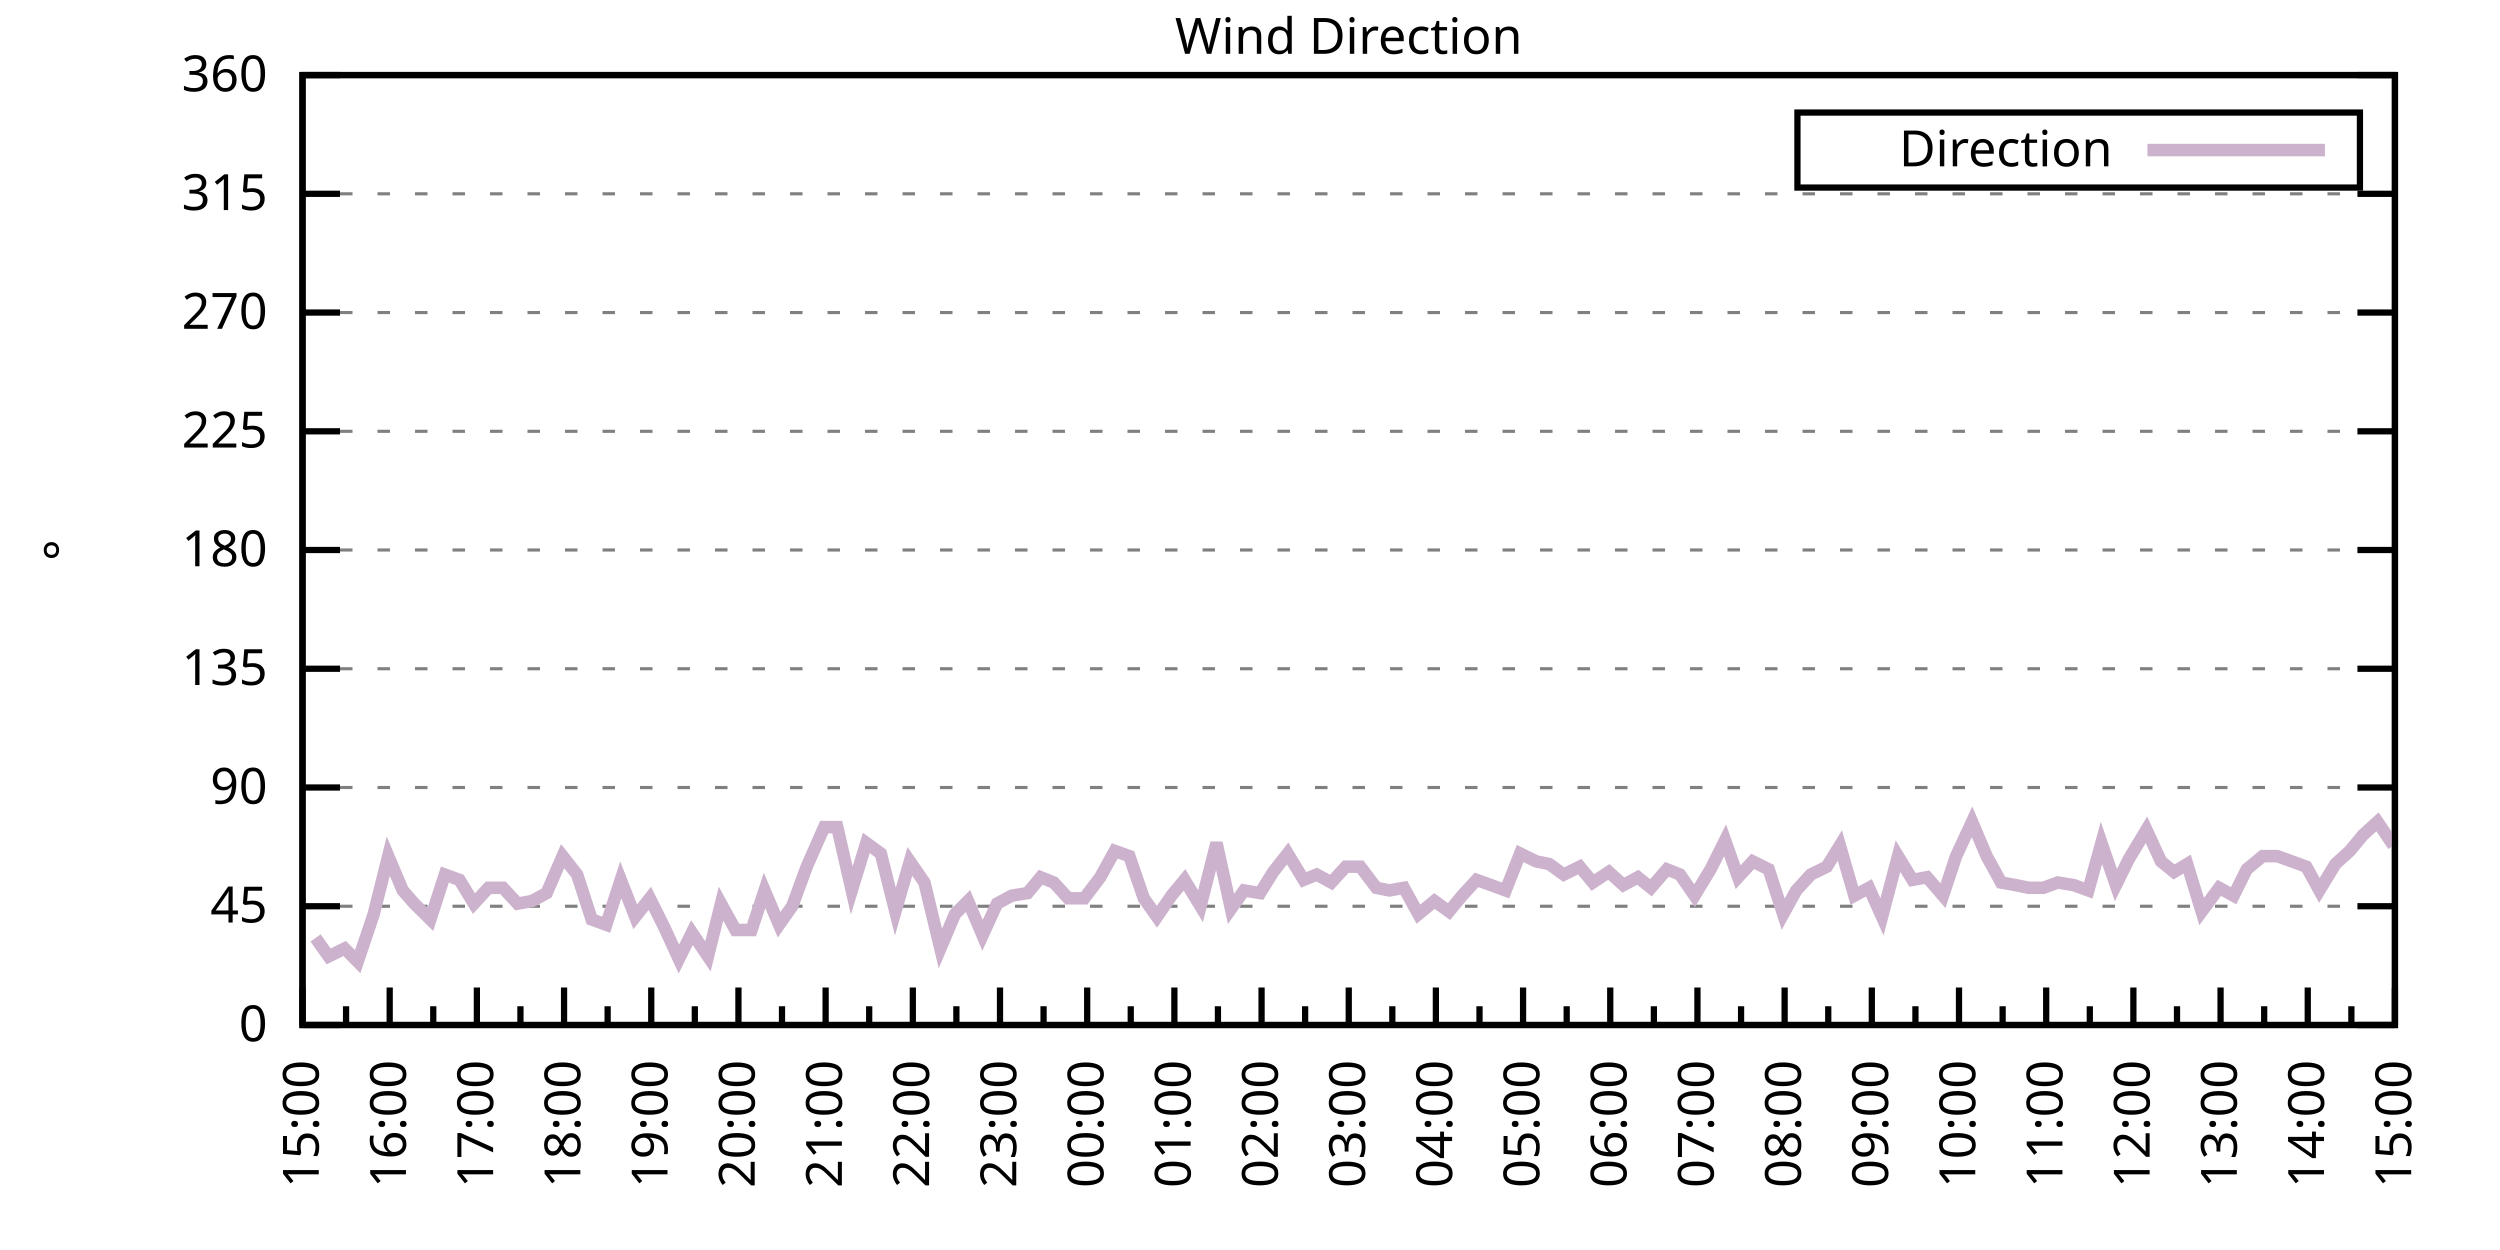
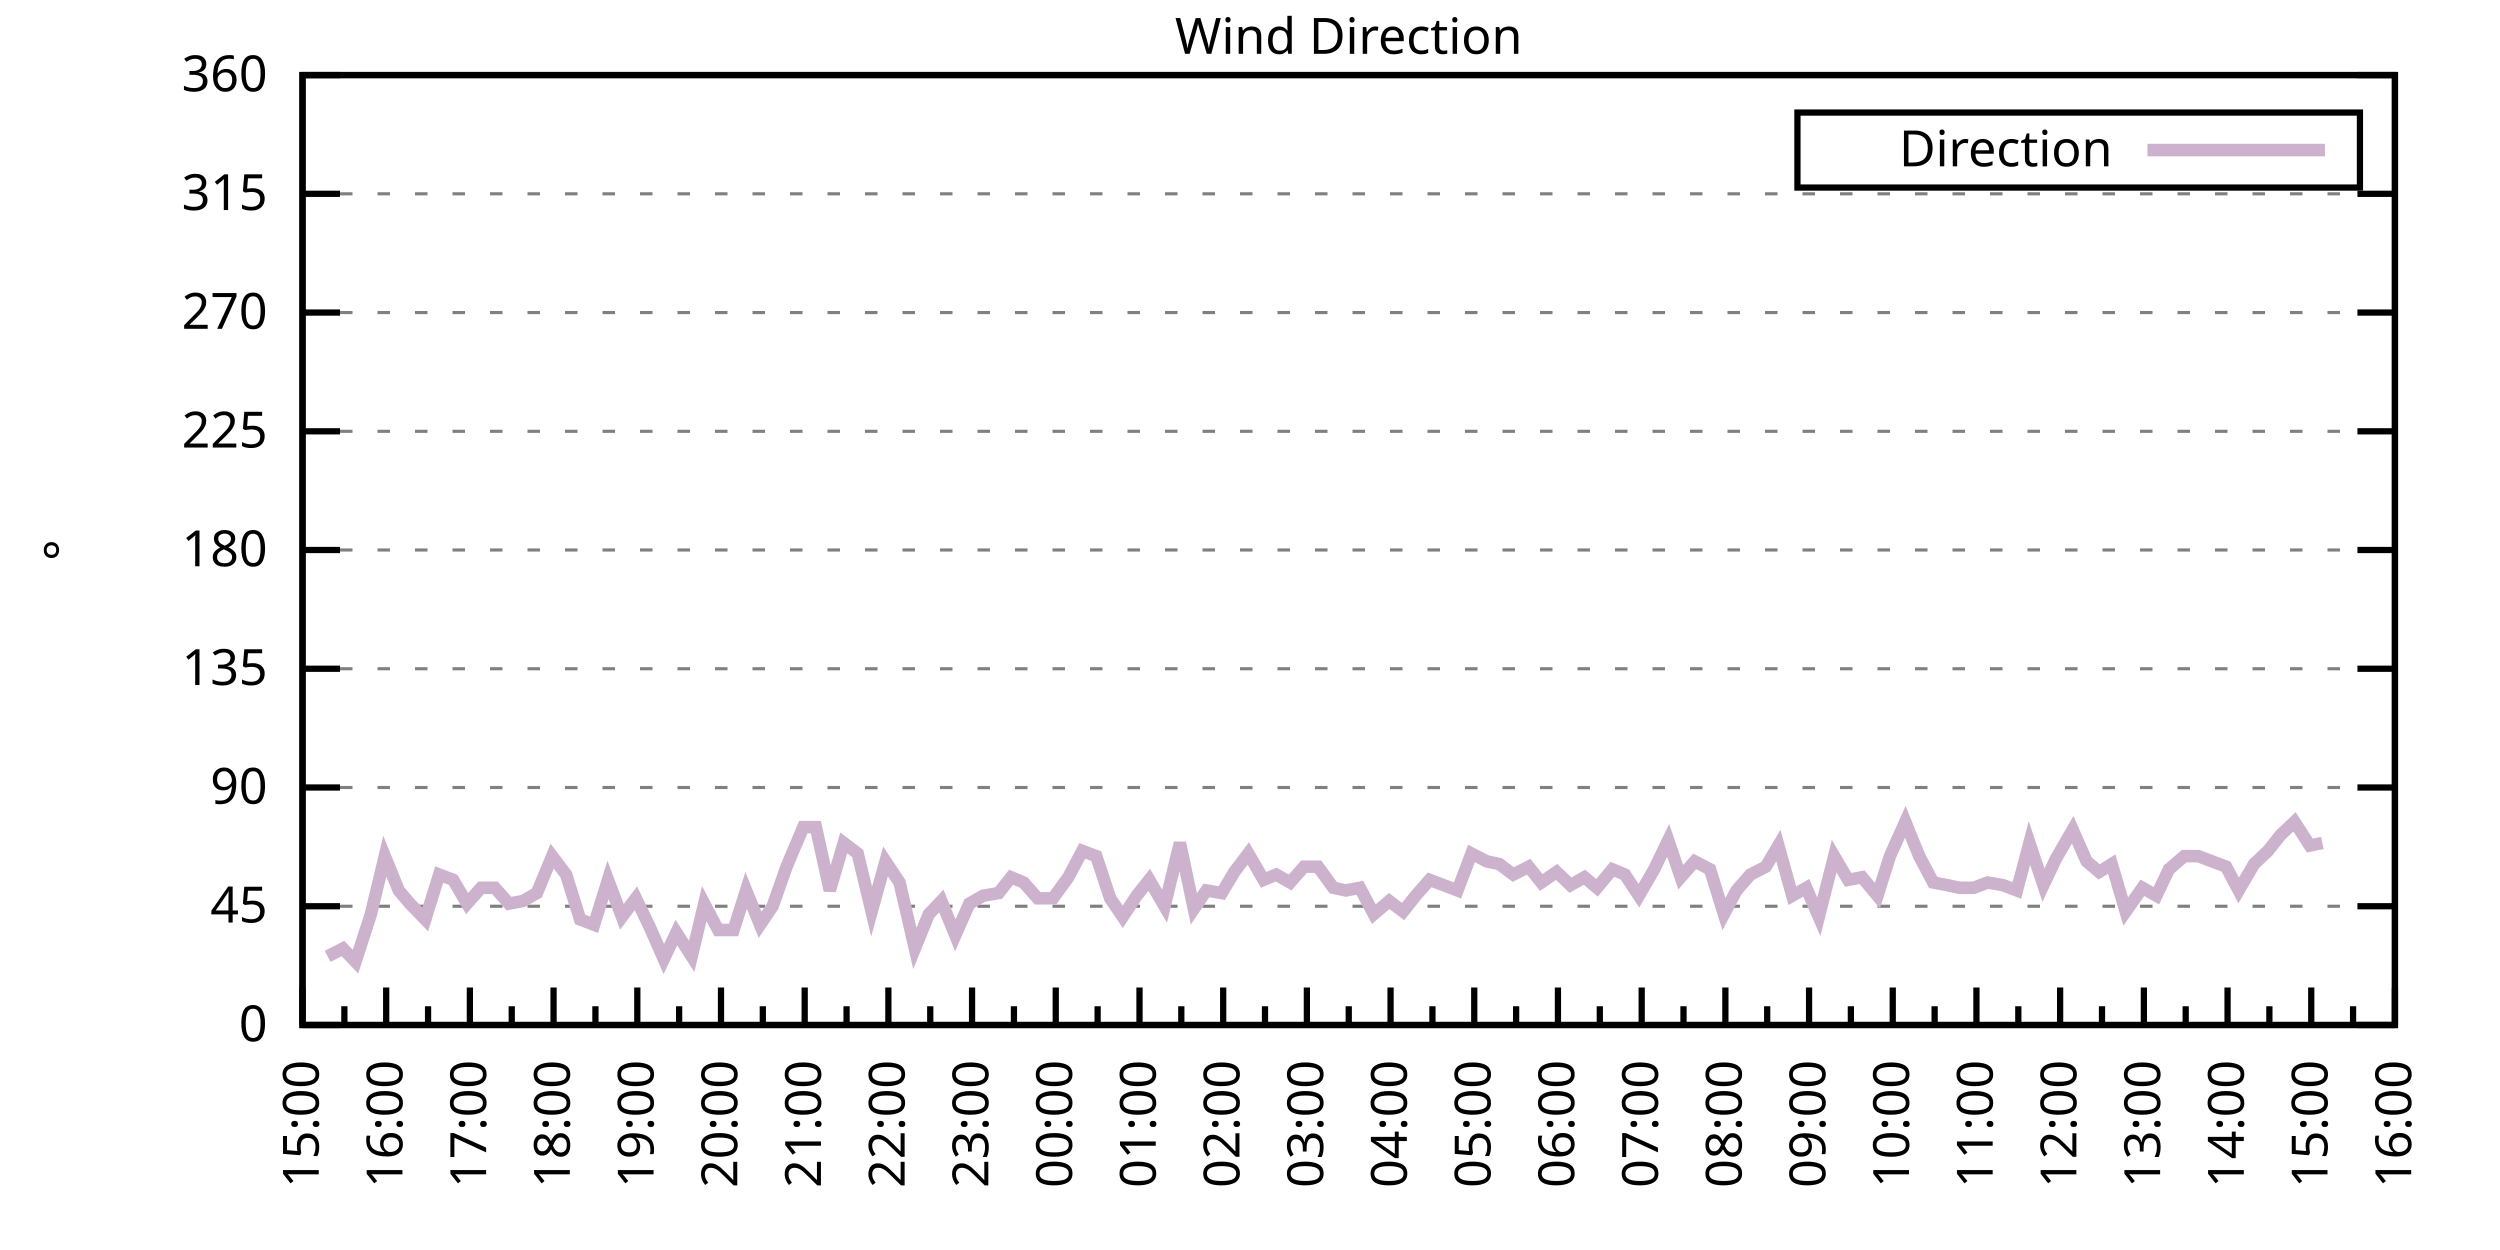
<svg xmlns="http://www.w3.org/2000/svg" xmlns:xlink="http://www.w3.org/1999/xlink" width="400" height="200" viewBox="0 0 400 200">
  <g id="gnuplot_canvas">
    <rect x="0" y="0" width="400" height="200" fill="none" />
    <defs>
      <circle id="gpDot" r="0.5" stroke-width="0.5" stroke="currentColor" />
      <path id="gpPt0" stroke-width="0.333" stroke="currentColor" d="M-1,0 h2 M0,-1 v2" />
      <path id="gpPt1" stroke-width="0.333" stroke="currentColor" d="M-1,-1 L1,1 M1,-1 L-1,1" />
      <path id="gpPt2" stroke-width="0.333" stroke="currentColor" d="M-1,0 L1,0 M0,-1 L0,1 M-1,-1 L1,1 M-1,1 L1,-1" />
      <rect id="gpPt3" stroke-width="0.333" stroke="currentColor" x="-1" y="-1" width="2" height="2" />
      <rect id="gpPt4" stroke-width="0.333" stroke="currentColor" fill="currentColor" x="-1" y="-1" width="2" height="2" />
      <circle id="gpPt5" stroke-width="0.333" stroke="currentColor" cx="0" cy="0" r="1" />
      <use xlink:href="#gpPt5" id="gpPt6" fill="currentColor" stroke="none" />
      <path id="gpPt7" stroke-width="0.333" stroke="currentColor" d="M0,-1.33 L-1.33,0.67 L1.33,0.67 z" />
      <use xlink:href="#gpPt7" id="gpPt8" fill="currentColor" stroke="none" />
      <use xlink:href="#gpPt7" id="gpPt9" stroke="currentColor" transform="rotate(180)" />
      <use xlink:href="#gpPt9" id="gpPt10" fill="currentColor" stroke="none" />
      <use xlink:href="#gpPt3" id="gpPt11" stroke="currentColor" transform="rotate(45)" />
      <use xlink:href="#gpPt11" id="gpPt12" fill="currentColor" stroke="none" />
      <path id="gpPt13" stroke-width="0.333" stroke="currentColor" d="M0,1.330 L1.265,0.411 L0.782,-1.067 L-0.782,-1.076 L-1.265,0.411 z" />
      <use xlink:href="#gpPt13" id="gpPt14" fill="currentColor" stroke="none" />
      <filter id="textbox" filterUnits="objectBoundingBox" x="0" y="0" height="1" width="1">
        <feFlood flood-color="white" flood-opacity="1" result="bgnd" />
        <feComposite in="SourceGraphic" in2="bgnd" operator="atop" />
      </filter>
      <filter id="greybox" filterUnits="objectBoundingBox" x="0" y="0" height="1" width="1">
        <feFlood flood-color="lightgrey" flood-opacity="1" result="grey" />
        <feComposite in="SourceGraphic" in2="grey" operator="atop" />
      </filter>
    </defs>
    <g fill="none" color="white" stroke="currentColor" stroke-width="1.00" stroke-linecap="butt" stroke-linejoin="miter">
</g>
    <g fill="none" color="black" stroke="currentColor" stroke-width="1.00" stroke-linecap="butt" stroke-linejoin="miter">
      <g stroke="none" shape-rendering="crispEdges">
        <polygon fill="rgb(255, 255, 255)" points="48.40,164.00 383.18,164.00 383.18,12.02 48.40,12.02 " />
      </g>
    </g>
    <g fill="none" color="black" stroke="currentColor" stroke-width="1.00" stroke-linecap="butt" stroke-linejoin="miter">
</g>
    <g fill="none" color="black" stroke="black" stroke-width="0.50" stroke-linecap="butt" stroke-linejoin="miter">
</g>
    <g fill="none" color="gray" stroke="currentColor" stroke-width="0.50" stroke-linecap="butt" stroke-linejoin="miter">
      <path stroke="gray" stroke-dasharray="2,4" class="gridline" d="M48.40,164.00 L383.19,164.00  " />
    </g>
    <g fill="none" color="gray" stroke="gray" stroke-width="1.00" stroke-linecap="butt" stroke-linejoin="miter">
</g>
    <g fill="none" color="black" stroke="currentColor" stroke-width="1.00" stroke-linecap="butt" stroke-linejoin="miter">
      <path stroke="black" d="M48.40,164.00 L54.40,164.00 M383.19,164.00 L377.19,164.00  " />
      <g transform="translate(42.80,166.60)" stroke="none" fill="black" font-family="Sans" font-size="8.00" text-anchor="end">
        <text>
          <tspan font-family="Sans"> 0</tspan>
        </text>
      </g>
    </g>
    <g fill="none" color="black" stroke="currentColor" stroke-width="1.00" stroke-linecap="butt" stroke-linejoin="miter">
</g>
    <g fill="none" color="black" stroke="black" stroke-width="0.50" stroke-linecap="butt" stroke-linejoin="miter">
</g>
    <g fill="none" color="gray" stroke="currentColor" stroke-width="0.50" stroke-linecap="butt" stroke-linejoin="miter">
      <path stroke="gray" stroke-dasharray="2,4" class="gridline" d="M48.40,145.00 L383.19,145.00  " />
    </g>
    <g fill="none" color="gray" stroke="gray" stroke-width="1.00" stroke-linecap="butt" stroke-linejoin="miter">
</g>
    <g fill="none" color="black" stroke="currentColor" stroke-width="1.00" stroke-linecap="butt" stroke-linejoin="miter">
      <path stroke="black" d="M48.40,145.00 L54.40,145.00 M383.19,145.00 L377.19,145.00  " />
      <g transform="translate(42.80,147.60)" stroke="none" fill="black" font-family="Sans" font-size="8.00" text-anchor="end">
        <text>
          <tspan font-family="Sans"> 45</tspan>
        </text>
      </g>
    </g>
    <g fill="none" color="black" stroke="currentColor" stroke-width="1.00" stroke-linecap="butt" stroke-linejoin="miter">
</g>
    <g fill="none" color="black" stroke="black" stroke-width="0.50" stroke-linecap="butt" stroke-linejoin="miter">
</g>
    <g fill="none" color="gray" stroke="currentColor" stroke-width="0.50" stroke-linecap="butt" stroke-linejoin="miter">
      <path stroke="gray" stroke-dasharray="2,4" class="gridline" d="M48.40,126.00 L383.19,126.00  " />
    </g>
    <g fill="none" color="gray" stroke="gray" stroke-width="1.00" stroke-linecap="butt" stroke-linejoin="miter">
</g>
    <g fill="none" color="black" stroke="currentColor" stroke-width="1.00" stroke-linecap="butt" stroke-linejoin="miter">
      <path stroke="black" d="M48.40,126.00 L54.40,126.00 M383.19,126.00 L377.19,126.00  " />
      <g transform="translate(42.80,128.60)" stroke="none" fill="black" font-family="Sans" font-size="8.00" text-anchor="end">
        <text>
          <tspan font-family="Sans"> 90</tspan>
        </text>
      </g>
    </g>
    <g fill="none" color="black" stroke="currentColor" stroke-width="1.00" stroke-linecap="butt" stroke-linejoin="miter">
</g>
    <g fill="none" color="black" stroke="black" stroke-width="0.50" stroke-linecap="butt" stroke-linejoin="miter">
</g>
    <g fill="none" color="gray" stroke="currentColor" stroke-width="0.50" stroke-linecap="butt" stroke-linejoin="miter">
      <path stroke="gray" stroke-dasharray="2,4" class="gridline" d="M48.40,107.00 L383.19,107.00  " />
    </g>
    <g fill="none" color="gray" stroke="gray" stroke-width="1.00" stroke-linecap="butt" stroke-linejoin="miter">
</g>
    <g fill="none" color="black" stroke="currentColor" stroke-width="1.00" stroke-linecap="butt" stroke-linejoin="miter">
      <path stroke="black" d="M48.40,107.00 L54.40,107.00 M383.19,107.00 L377.19,107.00  " />
      <g transform="translate(42.80,109.60)" stroke="none" fill="black" font-family="Sans" font-size="8.00" text-anchor="end">
        <text>
          <tspan font-family="Sans"> 135</tspan>
        </text>
      </g>
    </g>
    <g fill="none" color="black" stroke="currentColor" stroke-width="1.00" stroke-linecap="butt" stroke-linejoin="miter">
</g>
    <g fill="none" color="black" stroke="black" stroke-width="0.50" stroke-linecap="butt" stroke-linejoin="miter">
</g>
    <g fill="none" color="gray" stroke="currentColor" stroke-width="0.50" stroke-linecap="butt" stroke-linejoin="miter">
      <path stroke="gray" stroke-dasharray="2,4" class="gridline" d="M48.40,88.00 L383.19,88.00  " />
    </g>
    <g fill="none" color="gray" stroke="gray" stroke-width="1.00" stroke-linecap="butt" stroke-linejoin="miter">
</g>
    <g fill="none" color="black" stroke="currentColor" stroke-width="1.00" stroke-linecap="butt" stroke-linejoin="miter">
      <path stroke="black" d="M48.40,88.00 L54.40,88.00 M383.19,88.00 L377.19,88.00  " />
      <g transform="translate(42.80,90.60)" stroke="none" fill="black" font-family="Sans" font-size="8.00" text-anchor="end">
        <text>
          <tspan font-family="Sans"> 180</tspan>
        </text>
      </g>
    </g>
    <g fill="none" color="black" stroke="currentColor" stroke-width="1.00" stroke-linecap="butt" stroke-linejoin="miter">
</g>
    <g fill="none" color="black" stroke="black" stroke-width="0.50" stroke-linecap="butt" stroke-linejoin="miter">
</g>
    <g fill="none" color="gray" stroke="currentColor" stroke-width="0.50" stroke-linecap="butt" stroke-linejoin="miter">
      <path stroke="gray" stroke-dasharray="2,4" class="gridline" d="M48.40,69.01 L383.19,69.01  " />
    </g>
    <g fill="none" color="gray" stroke="gray" stroke-width="1.00" stroke-linecap="butt" stroke-linejoin="miter">
</g>
    <g fill="none" color="black" stroke="currentColor" stroke-width="1.00" stroke-linecap="butt" stroke-linejoin="miter">
      <path stroke="black" d="M48.40,69.01 L54.40,69.01 M383.19,69.01 L377.19,69.01  " />
      <g transform="translate(42.80,71.61)" stroke="none" fill="black" font-family="Sans" font-size="8.00" text-anchor="end">
        <text>
          <tspan font-family="Sans"> 225</tspan>
        </text>
      </g>
    </g>
    <g fill="none" color="black" stroke="currentColor" stroke-width="1.00" stroke-linecap="butt" stroke-linejoin="miter">
</g>
    <g fill="none" color="black" stroke="black" stroke-width="0.50" stroke-linecap="butt" stroke-linejoin="miter">
</g>
    <g fill="none" color="gray" stroke="currentColor" stroke-width="0.50" stroke-linecap="butt" stroke-linejoin="miter">
      <path stroke="gray" stroke-dasharray="2,4" class="gridline" d="M48.40,50.01 L383.19,50.01  " />
    </g>
    <g fill="none" color="gray" stroke="gray" stroke-width="1.00" stroke-linecap="butt" stroke-linejoin="miter">
</g>
    <g fill="none" color="black" stroke="currentColor" stroke-width="1.00" stroke-linecap="butt" stroke-linejoin="miter">
      <path stroke="black" d="M48.40,50.01 L54.40,50.01 M383.19,50.01 L377.19,50.01  " />
      <g transform="translate(42.80,52.61)" stroke="none" fill="black" font-family="Sans" font-size="8.00" text-anchor="end">
        <text>
          <tspan font-family="Sans"> 270</tspan>
        </text>
      </g>
    </g>
    <g fill="none" color="black" stroke="currentColor" stroke-width="1.00" stroke-linecap="butt" stroke-linejoin="miter">
</g>
    <g fill="none" color="black" stroke="black" stroke-width="0.50" stroke-linecap="butt" stroke-linejoin="miter">
</g>
    <g fill="none" color="gray" stroke="currentColor" stroke-width="0.50" stroke-linecap="butt" stroke-linejoin="miter">
      <path stroke="gray" stroke-dasharray="2,4" class="gridline" d="M48.40,31.01 L383.19,31.01  " />
    </g>
    <g fill="none" color="gray" stroke="gray" stroke-width="1.00" stroke-linecap="butt" stroke-linejoin="miter">
</g>
    <g fill="none" color="black" stroke="currentColor" stroke-width="1.00" stroke-linecap="butt" stroke-linejoin="miter">
      <path stroke="black" d="M48.40,31.01 L54.40,31.01 M383.19,31.01 L377.19,31.01  " />
      <g transform="translate(42.80,33.61)" stroke="none" fill="black" font-family="Sans" font-size="8.00" text-anchor="end">
        <text>
          <tspan font-family="Sans"> 315</tspan>
        </text>
      </g>
    </g>
    <g fill="none" color="black" stroke="currentColor" stroke-width="1.00" stroke-linecap="butt" stroke-linejoin="miter">
</g>
    <g fill="none" color="black" stroke="black" stroke-width="0.50" stroke-linecap="butt" stroke-linejoin="miter">
</g>
    <g fill="none" color="gray" stroke="currentColor" stroke-width="0.50" stroke-linecap="butt" stroke-linejoin="miter">
      <path stroke="gray" stroke-dasharray="2,4" class="gridline" d="M48.40,12.01 L383.19,12.01  " />
    </g>
    <g fill="none" color="gray" stroke="gray" stroke-width="1.00" stroke-linecap="butt" stroke-linejoin="miter">
</g>
    <g fill="none" color="black" stroke="currentColor" stroke-width="1.00" stroke-linecap="butt" stroke-linejoin="miter">
      <path stroke="black" d="M48.40,12.01 L54.40,12.01 M383.19,12.01 L377.19,12.01  " />
      <g transform="translate(42.80,14.61)" stroke="none" fill="black" font-family="Sans" font-size="8.00" text-anchor="end">
        <text>
          <tspan font-family="Sans"> 360</tspan>
        </text>
      </g>
    </g>
    <g fill="none" color="black" stroke="currentColor" stroke-width="1.00" stroke-linecap="butt" stroke-linejoin="miter">
      <path stroke="black" d="M48.40,164.00 L48.40,158.00  " />
      <g transform="translate(51.00,169.60) rotate(270)" stroke="none" fill="black" font-family="Sans" font-size="8.00" text-anchor="end">
        <text>
          <tspan font-family="Sans">15:00</tspan>
        </text>
      </g>
    </g>
    <g fill="none" color="black" stroke="currentColor" stroke-width="1.00" stroke-linecap="butt" stroke-linejoin="miter">
-       <path stroke="black" d="M55.37,164.00 L55.37,161.00 M62.35,164.00 L62.35,158.00  " />
-       <g transform="translate(64.95,169.60) rotate(270)" stroke="none" fill="black" font-family="Sans" font-size="8.00" text-anchor="end">
+       <path stroke="black" d="M55.10,164.00 L55.10,161.00 M61.79,164.00 L61.79,158.00  " />
+       <g transform="translate(64.39,169.60) rotate(270)" stroke="none" fill="black" font-family="Sans" font-size="8.00" text-anchor="end">
        <text>
          <tspan font-family="Sans">16:00</tspan>
        </text>
      </g>
    </g>
    <g fill="none" color="black" stroke="currentColor" stroke-width="1.00" stroke-linecap="butt" stroke-linejoin="miter">
-       <path stroke="black" d="M69.32,164.00 L69.32,161.00 M76.30,164.00 L76.30,158.00  " />
-       <g transform="translate(78.90,169.60) rotate(270)" stroke="none" fill="black" font-family="Sans" font-size="8.00" text-anchor="end">
+       <path stroke="black" d="M68.49,164.00 L68.49,161.00 M75.18,164.00 L75.18,158.00  " />
+       <g transform="translate(77.78,169.60) rotate(270)" stroke="none" fill="black" font-family="Sans" font-size="8.00" text-anchor="end">
        <text>
          <tspan font-family="Sans">17:00</tspan>
        </text>
      </g>
    </g>
    <g fill="none" color="black" stroke="currentColor" stroke-width="1.00" stroke-linecap="butt" stroke-linejoin="miter">
-       <path stroke="black" d="M83.27,164.00 L83.27,161.00 M90.25,164.00 L90.25,158.00  " />
-       <g transform="translate(92.85,169.60) rotate(270)" stroke="none" fill="black" font-family="Sans" font-size="8.00" text-anchor="end">
+       <path stroke="black" d="M81.88,164.00 L81.88,161.00 M88.57,164.00 L88.57,158.00  " />
+       <g transform="translate(91.17,169.60) rotate(270)" stroke="none" fill="black" font-family="Sans" font-size="8.00" text-anchor="end">
        <text>
          <tspan font-family="Sans">18:00</tspan>
        </text>
      </g>
    </g>
    <g fill="none" color="black" stroke="currentColor" stroke-width="1.00" stroke-linecap="butt" stroke-linejoin="miter">
-       <path stroke="black" d="M97.22,164.00 L97.22,161.00 M104.20,164.00 L104.20,158.00  " />
-       <g transform="translate(106.80,169.60) rotate(270)" stroke="none" fill="black" font-family="Sans" font-size="8.00" text-anchor="end">
+       <path stroke="black" d="M95.27,164.00 L95.27,161.00 M101.97,164.00 L101.97,158.00  " />
+       <g transform="translate(104.57,169.60) rotate(270)" stroke="none" fill="black" font-family="Sans" font-size="8.00" text-anchor="end">
        <text>
          <tspan font-family="Sans">19:00</tspan>
        </text>
      </g>
    </g>
    <g fill="none" color="black" stroke="currentColor" stroke-width="1.00" stroke-linecap="butt" stroke-linejoin="miter">
-       <path stroke="black" d="M111.17,164.00 L111.17,161.00 M118.15,164.00 L118.15,158.00  " />
-       <g transform="translate(120.75,169.60) rotate(270)" stroke="none" fill="black" font-family="Sans" font-size="8.00" text-anchor="end">
+       <path stroke="black" d="M108.66,164.00 L108.66,161.00 M115.36,164.00 L115.36,158.00  " />
+       <g transform="translate(117.96,169.60) rotate(270)" stroke="none" fill="black" font-family="Sans" font-size="8.00" text-anchor="end">
        <text>
          <tspan font-family="Sans">20:00</tspan>
        </text>
      </g>
    </g>
    <g fill="none" color="black" stroke="currentColor" stroke-width="1.00" stroke-linecap="butt" stroke-linejoin="miter">
-       <path stroke="black" d="M125.12,164.00 L125.12,161.00 M132.10,164.00 L132.10,158.00  " />
-       <g transform="translate(134.70,169.60) rotate(270)" stroke="none" fill="black" font-family="Sans" font-size="8.00" text-anchor="end">
+       <path stroke="black" d="M122.05,164.00 L122.05,161.00 M128.75,164.00 L128.75,158.00  " />
+       <g transform="translate(131.35,169.60) rotate(270)" stroke="none" fill="black" font-family="Sans" font-size="8.00" text-anchor="end">
        <text>
          <tspan font-family="Sans">21:00</tspan>
        </text>
      </g>
    </g>
    <g fill="none" color="black" stroke="currentColor" stroke-width="1.00" stroke-linecap="butt" stroke-linejoin="miter">
-       <path stroke="black" d="M139.07,164.00 L139.07,161.00 M146.05,164.00 L146.05,158.00  " />
-       <g transform="translate(148.65,169.60) rotate(270)" stroke="none" fill="black" font-family="Sans" font-size="8.00" text-anchor="end">
+       <path stroke="black" d="M135.45,164.00 L135.45,161.00 M142.14,164.00 L142.14,158.00  " />
+       <g transform="translate(144.74,169.60) rotate(270)" stroke="none" fill="black" font-family="Sans" font-size="8.00" text-anchor="end">
        <text>
          <tspan font-family="Sans">22:00</tspan>
        </text>
      </g>
    </g>
    <g fill="none" color="black" stroke="currentColor" stroke-width="1.00" stroke-linecap="butt" stroke-linejoin="miter">
-       <path stroke="black" d="M153.02,164.00 L153.02,161.00 M160.00,164.00 L160.00,158.00  " />
-       <g transform="translate(162.60,169.60) rotate(270)" stroke="none" fill="black" font-family="Sans" font-size="8.00" text-anchor="end">
+       <path stroke="black" d="M148.84,164.00 L148.84,161.00 M155.53,164.00 L155.53,158.00  " />
+       <g transform="translate(158.13,169.60) rotate(270)" stroke="none" fill="black" font-family="Sans" font-size="8.00" text-anchor="end">
        <text>
          <tspan font-family="Sans">23:00</tspan>
        </text>
      </g>
    </g>
    <g fill="none" color="black" stroke="currentColor" stroke-width="1.00" stroke-linecap="butt" stroke-linejoin="miter">
-       <path stroke="black" d="M166.97,164.00 L166.97,161.00 M173.95,164.00 L173.95,158.00  " />
-       <g transform="translate(176.55,169.60) rotate(270)" stroke="none" fill="black" font-family="Sans" font-size="8.00" text-anchor="end">
+       <path stroke="black" d="M162.23,164.00 L162.23,161.00 M168.92,164.00 L168.92,158.00  " />
+       <g transform="translate(171.52,169.60) rotate(270)" stroke="none" fill="black" font-family="Sans" font-size="8.00" text-anchor="end">
        <text>
          <tspan font-family="Sans">00:00</tspan>
        </text>
      </g>
    </g>
    <g fill="none" color="black" stroke="currentColor" stroke-width="1.00" stroke-linecap="butt" stroke-linejoin="miter">
-       <path stroke="black" d="M180.92,164.00 L180.92,161.00 M187.90,164.00 L187.90,158.00  " />
-       <g transform="translate(190.50,169.60) rotate(270)" stroke="none" fill="black" font-family="Sans" font-size="8.00" text-anchor="end">
+       <path stroke="black" d="M175.62,164.00 L175.62,161.00 M182.32,164.00 L182.32,158.00  " />
+       <g transform="translate(184.92,169.60) rotate(270)" stroke="none" fill="black" font-family="Sans" font-size="8.00" text-anchor="end">
        <text>
          <tspan font-family="Sans">01:00</tspan>
        </text>
      </g>
    </g>
    <g fill="none" color="black" stroke="currentColor" stroke-width="1.00" stroke-linecap="butt" stroke-linejoin="miter">
-       <path stroke="black" d="M194.87,164.00 L194.87,161.00 M201.85,164.00 L201.85,158.00  " />
-       <g transform="translate(204.45,169.60) rotate(270)" stroke="none" fill="black" font-family="Sans" font-size="8.00" text-anchor="end">
+       <path stroke="black" d="M189.01,164.00 L189.01,161.00 M195.71,164.00 L195.71,158.00  " />
+       <g transform="translate(198.31,169.60) rotate(270)" stroke="none" fill="black" font-family="Sans" font-size="8.00" text-anchor="end">
        <text>
          <tspan font-family="Sans">02:00</tspan>
        </text>
      </g>
    </g>
    <g fill="none" color="black" stroke="currentColor" stroke-width="1.00" stroke-linecap="butt" stroke-linejoin="miter">
-       <path stroke="black" d="M208.82,164.00 L208.82,161.00 M215.80,164.00 L215.80,158.00  " />
-       <g transform="translate(218.40,169.60) rotate(270)" stroke="none" fill="black" font-family="Sans" font-size="8.00" text-anchor="end">
+       <path stroke="black" d="M202.40,164.00 L202.40,161.00 M209.10,164.00 L209.10,158.00  " />
+       <g transform="translate(211.70,169.60) rotate(270)" stroke="none" fill="black" font-family="Sans" font-size="8.00" text-anchor="end">
        <text>
          <tspan font-family="Sans">03:00</tspan>
        </text>
      </g>
    </g>
    <g fill="none" color="black" stroke="currentColor" stroke-width="1.00" stroke-linecap="butt" stroke-linejoin="miter">
-       <path stroke="black" d="M222.77,164.00 L222.77,161.00 M229.74,164.00 L229.74,158.00  " />
-       <g transform="translate(232.34,169.60) rotate(270)" stroke="none" fill="black" font-family="Sans" font-size="8.00" text-anchor="end">
+       <path stroke="black" d="M215.80,164.00 L215.80,161.00 M222.49,164.00 L222.49,158.00  " />
+       <g transform="translate(225.09,169.60) rotate(270)" stroke="none" fill="black" font-family="Sans" font-size="8.00" text-anchor="end">
        <text>
          <tspan font-family="Sans">04:00</tspan>
        </text>
      </g>
    </g>
    <g fill="none" color="black" stroke="currentColor" stroke-width="1.00" stroke-linecap="butt" stroke-linejoin="miter">
-       <path stroke="black" d="M236.72,164.00 L236.72,161.00 M243.69,164.00 L243.69,158.00  " />
-       <g transform="translate(246.29,169.60) rotate(270)" stroke="none" fill="black" font-family="Sans" font-size="8.00" text-anchor="end">
+       <path stroke="black" d="M229.19,164.00 L229.19,161.00 M235.88,164.00 L235.88,158.00  " />
+       <g transform="translate(238.48,169.60) rotate(270)" stroke="none" fill="black" font-family="Sans" font-size="8.00" text-anchor="end">
        <text>
          <tspan font-family="Sans">05:00</tspan>
        </text>
      </g>
    </g>
    <g fill="none" color="black" stroke="currentColor" stroke-width="1.00" stroke-linecap="butt" stroke-linejoin="miter">
-       <path stroke="black" d="M250.67,164.00 L250.67,161.00 M257.64,164.00 L257.64,158.00  " />
-       <g transform="translate(260.24,169.60) rotate(270)" stroke="none" fill="black" font-family="Sans" font-size="8.00" text-anchor="end">
+       <path stroke="black" d="M242.58,164.00 L242.58,161.00 M249.27,164.00 L249.27,158.00  " />
+       <g transform="translate(251.87,169.60) rotate(270)" stroke="none" fill="black" font-family="Sans" font-size="8.00" text-anchor="end">
        <text>
          <tspan font-family="Sans">06:00</tspan>
        </text>
      </g>
    </g>
    <g fill="none" color="black" stroke="currentColor" stroke-width="1.00" stroke-linecap="butt" stroke-linejoin="miter">
-       <path stroke="black" d="M264.62,164.00 L264.62,161.00 M271.59,164.00 L271.59,158.00  " />
-       <g transform="translate(274.19,169.60) rotate(270)" stroke="none" fill="black" font-family="Sans" font-size="8.00" text-anchor="end">
+       <path stroke="black" d="M255.97,164.00 L255.97,161.00 M262.67,164.00 L262.67,158.00  " />
+       <g transform="translate(265.27,169.60) rotate(270)" stroke="none" fill="black" font-family="Sans" font-size="8.00" text-anchor="end">
        <text>
          <tspan font-family="Sans">07:00</tspan>
        </text>
      </g>
    </g>
    <g fill="none" color="black" stroke="currentColor" stroke-width="1.00" stroke-linecap="butt" stroke-linejoin="miter">
-       <path stroke="black" d="M278.57,164.00 L278.57,161.00 M285.54,164.00 L285.54,158.00  " />
-       <g transform="translate(288.14,169.60) rotate(270)" stroke="none" fill="black" font-family="Sans" font-size="8.00" text-anchor="end">
+       <path stroke="black" d="M269.36,164.00 L269.36,161.00 M276.06,164.00 L276.06,158.00  " />
+       <g transform="translate(278.66,169.60) rotate(270)" stroke="none" fill="black" font-family="Sans" font-size="8.00" text-anchor="end">
        <text>
          <tspan font-family="Sans">08:00</tspan>
        </text>
      </g>
    </g>
    <g fill="none" color="black" stroke="currentColor" stroke-width="1.00" stroke-linecap="butt" stroke-linejoin="miter">
-       <path stroke="black" d="M292.52,164.00 L292.52,161.00 M299.49,164.00 L299.49,158.00  " />
-       <g transform="translate(302.09,169.60) rotate(270)" stroke="none" fill="black" font-family="Sans" font-size="8.00" text-anchor="end">
+       <path stroke="black" d="M282.75,164.00 L282.75,161.00 M289.45,164.00 L289.45,158.00  " />
+       <g transform="translate(292.05,169.60) rotate(270)" stroke="none" fill="black" font-family="Sans" font-size="8.00" text-anchor="end">
        <text>
          <tspan font-family="Sans">09:00</tspan>
        </text>
      </g>
    </g>
    <g fill="none" color="black" stroke="currentColor" stroke-width="1.00" stroke-linecap="butt" stroke-linejoin="miter">
-       <path stroke="black" d="M306.47,164.00 L306.47,161.00 M313.44,164.00 L313.44,158.00  " />
-       <g transform="translate(316.04,169.60) rotate(270)" stroke="none" fill="black" font-family="Sans" font-size="8.00" text-anchor="end">
+       <path stroke="black" d="M296.14,164.00 L296.14,161.00 M302.84,164.00 L302.84,158.00  " />
+       <g transform="translate(305.44,169.60) rotate(270)" stroke="none" fill="black" font-family="Sans" font-size="8.00" text-anchor="end">
        <text>
          <tspan font-family="Sans">10:00</tspan>
        </text>
      </g>
    </g>
    <g fill="none" color="black" stroke="currentColor" stroke-width="1.00" stroke-linecap="butt" stroke-linejoin="miter">
-       <path stroke="black" d="M320.42,164.00 L320.42,161.00 M327.39,164.00 L327.39,158.00  " />
-       <g transform="translate(329.99,169.60) rotate(270)" stroke="none" fill="black" font-family="Sans" font-size="8.00" text-anchor="end">
+       <path stroke="black" d="M309.54,164.00 L309.54,161.00 M316.23,164.00 L316.23,158.00  " />
+       <g transform="translate(318.83,169.60) rotate(270)" stroke="none" fill="black" font-family="Sans" font-size="8.00" text-anchor="end">
        <text>
          <tspan font-family="Sans">11:00</tspan>
        </text>
      </g>
    </g>
    <g fill="none" color="black" stroke="currentColor" stroke-width="1.00" stroke-linecap="butt" stroke-linejoin="miter">
-       <path stroke="black" d="M334.37,164.00 L334.37,161.00 M341.34,164.00 L341.34,158.00  " />
-       <g transform="translate(343.94,169.60) rotate(270)" stroke="none" fill="black" font-family="Sans" font-size="8.00" text-anchor="end">
+       <path stroke="black" d="M322.93,164.00 L322.93,161.00 M329.62,164.00 L329.62,158.00  " />
+       <g transform="translate(332.22,169.60) rotate(270)" stroke="none" fill="black" font-family="Sans" font-size="8.00" text-anchor="end">
        <text>
          <tspan font-family="Sans">12:00</tspan>
        </text>
      </g>
    </g>
    <g fill="none" color="black" stroke="currentColor" stroke-width="1.00" stroke-linecap="butt" stroke-linejoin="miter">
-       <path stroke="black" d="M348.32,164.00 L348.32,161.00 M355.29,164.00 L355.29,158.00  " />
-       <g transform="translate(357.89,169.60) rotate(270)" stroke="none" fill="black" font-family="Sans" font-size="8.00" text-anchor="end">
+       <path stroke="black" d="M336.32,164.00 L336.32,161.00 M343.02,164.00 L343.02,158.00  " />
+       <g transform="translate(345.62,169.60) rotate(270)" stroke="none" fill="black" font-family="Sans" font-size="8.00" text-anchor="end">
        <text>
          <tspan font-family="Sans">13:00</tspan>
        </text>
      </g>
    </g>
    <g fill="none" color="black" stroke="currentColor" stroke-width="1.00" stroke-linecap="butt" stroke-linejoin="miter">
-       <path stroke="black" d="M362.27,164.00 L362.27,161.00 M369.24,164.00 L369.24,158.00  " />
-       <g transform="translate(371.84,169.60) rotate(270)" stroke="none" fill="black" font-family="Sans" font-size="8.00" text-anchor="end">
+       <path stroke="black" d="M349.71,164.00 L349.71,161.00 M356.41,164.00 L356.41,158.00  " />
+       <g transform="translate(359.01,169.60) rotate(270)" stroke="none" fill="black" font-family="Sans" font-size="8.00" text-anchor="end">
        <text>
          <tspan font-family="Sans">14:00</tspan>
        </text>
      </g>
    </g>
    <g fill="none" color="black" stroke="currentColor" stroke-width="1.00" stroke-linecap="butt" stroke-linejoin="miter">
-       <path stroke="black" d="M376.22,164.00 L376.22,161.00 M383.19,164.00 L383.19,158.00  " />
+       <path stroke="black" d="M363.10,164.00 L363.10,161.00 M369.80,164.00 L369.80,158.00  " />
+       <g transform="translate(372.40,169.60) rotate(270)" stroke="none" fill="black" font-family="Sans" font-size="8.00" text-anchor="end">
+         <text>
+           <tspan font-family="Sans">15:00</tspan>
+         </text>
+       </g>
+     </g>
+     <g fill="none" color="black" stroke="currentColor" stroke-width="1.00" stroke-linecap="butt" stroke-linejoin="miter">
+       <path stroke="black" d="M376.49,164.00 L376.49,161.00 M383.19,164.00 L383.19,158.00  " />
      <g transform="translate(385.79,169.60) rotate(270)" stroke="none" fill="black" font-family="Sans" font-size="8.00" text-anchor="end">
        <text>
-           <tspan font-family="Sans">15:00</tspan>
+           <tspan font-family="Sans">16:00</tspan>
        </text>
      </g>
    </g>
    <g fill="none" color="black" stroke="currentColor" stroke-width="1.00" stroke-linecap="butt" stroke-linejoin="miter">
</g>
    <g fill="none" color="black" stroke="currentColor" stroke-width="1.00" stroke-linecap="butt" stroke-linejoin="miter">
      <path stroke="black" d="M48.40,12.01 L48.40,164.00 L383.19,164.00 L383.19,12.01 L48.40,12.01 Z  " />
    </g>
    <g fill="none" color="black" stroke="currentColor" stroke-width="1.00" stroke-linecap="butt" stroke-linejoin="miter">
      <g transform="translate(12.80,88.01) rotate(270)" stroke="none" fill="black" font-family="Sans" font-size="8.00" text-anchor="middle">
        <text>
          <tspan font-family="Sans">°</tspan>
        </text>
      </g>
    </g>
    <g fill="none" color="black" stroke="currentColor" stroke-width="1.00" stroke-linecap="butt" stroke-linejoin="miter">
</g>
    <g fill="none" color="black" stroke="currentColor" stroke-width="1.00" stroke-linecap="butt" stroke-linejoin="miter">
      <path stroke="black" d="M287.59,30.01 L287.59,18.01 L377.59,18.01 L377.59,30.01 L287.59,30.01 Z  " />
    </g>
    <g id="Wind_direction_plot_1">
      <g fill="none" color="white" stroke="black" stroke-width="2.00" stroke-linecap="butt" stroke-linejoin="miter">
</g>
      <g fill="none" color="black" stroke="currentColor" stroke-width="2.00" stroke-linecap="butt" stroke-linejoin="miter">
        <g transform="translate(337.99,26.61)" stroke="none" fill="black" font-family="Sans" font-size="8.00" text-anchor="end">
          <text>
            <tspan font-family="Sans">Direction</tspan>
          </text>
        </g>
      </g>
      <g fill="none" color="black" stroke="currentColor" stroke-width="2.00" stroke-linecap="butt" stroke-linejoin="miter">
-         <path stroke="rgb(204, 178, 204)" d="M343.59,24.01 L371.99,24.01 M50.49,150.07 L52.58,153.02 L55.14,151.76 L57.23,153.87 L59.79,146.27 L62.12,136.98   L64.44,142.47 L66.30,144.58 L68.86,147.11 L71.18,139.93 L73.51,140.78 L75.83,144.58 L78.16,142.05 L80.48,142.05   L82.81,144.58 L85.13,144.16 L87.46,142.89 L90.02,136.98 L92.34,139.93 L94.67,147.11 L96.99,147.96 L99.32,140.78   L101.64,146.69 L103.97,143.73 L106.29,148.38 L108.62,153.45 L110.71,149.22 L113.27,153.02 L115.36,144.58 L117.68,148.80   L120.24,148.80 L122.33,142.47 L124.66,147.96 L126.75,145.00 L129.08,138.67 L131.87,132.34 L133.96,132.34 L136.28,142.47   L138.61,134.87 L140.93,136.56 L143.26,145.85 L145.58,137.82 L147.91,141.20 L150.46,151.76 L152.79,146.27 L154.88,144.16   L157.21,149.65 L159.53,144.58 L161.86,143.31 L164.41,142.89 L166.51,140.36 L168.60,141.20 L170.92,143.73 L173.48,143.73   L176.04,140.36 L178.36,136.14 L180.69,136.98 L183.01,143.73 L185.11,146.69 L187.43,143.31 L189.52,140.78 L192.08,145.00   L194.64,134.87 L196.96,145.42 L199.06,142.47 L201.61,142.89 L203.71,139.51 L206.03,136.56 L208.59,140.78 L210.68,139.93   L213.01,141.20 L215.33,138.67 L217.65,138.67 L220.21,142.05 L222.30,142.47 L224.63,142.05 L226.95,146.27 L229.51,144.16   L231.84,145.85 L233.93,143.31 L236.25,140.78 L238.58,141.62 L240.90,142.47 L243.23,136.56 L245.79,137.82 L247.88,138.25   L250.20,139.93 L252.76,138.67 L254.85,141.20 L257.41,139.51 L259.74,141.62 L262.06,140.36 L264.15,142.05 L266.71,139.09   L268.80,139.93 L271.13,143.31 L273.69,139.09 L276.01,134.45 L278.10,140.36 L280.43,137.82 L282.99,139.09 L285.31,146.27   L287.40,142.47 L289.73,139.93 L292.29,138.67 L294.38,135.29 L296.70,143.31 L299.03,142.05 L301.12,146.69 L303.68,136.98   L306.00,140.78 L308.33,140.36 L310.88,143.31 L312.98,136.98 L315.53,131.49 L317.86,136.98 L320.18,141.20 L322.51,141.62   L324.60,142.05 L326.93,142.05 L329.25,141.20 L331.81,141.62 L334.13,142.47 L336.23,134.87 L338.55,141.62 L340.64,137.40   L343.43,132.76 L345.76,137.82 L347.85,139.51 L349.94,138.25 L352.27,145.85 L355.06,142.05 L357.38,143.31 L359.48,139.09   L362.03,136.98 L364.36,136.98 L369.01,138.67 L371.10,142.47 L373.66,138.25 L375.98,136.14 L378.08,133.60 L380.40,131.49   L382.96,135.29  " />
+         <path stroke="rgb(204, 178, 204)" d="M343.59,24.01 L371.99,24.01 M52.42,153.02 L54.87,151.76 L56.88,153.87 L59.34,146.27 L61.57,136.98 L63.80,142.47   L65.59,144.58 L68.04,147.11 L70.27,139.93 L72.50,140.78 L74.74,144.58 L76.97,142.05 L79.20,142.05 L81.43,144.58   L83.66,144.16 L85.90,142.89 L88.35,136.98 L90.58,139.93 L92.82,147.11 L95.05,147.96 L97.28,140.78 L99.51,146.69   L101.74,143.73 L103.98,148.38 L106.21,153.45 L108.22,149.22 L110.67,153.02 L112.68,144.58 L114.91,148.80 L117.37,148.80   L119.38,142.47 L121.61,147.96 L123.62,145.00 L125.85,138.67 L128.53,132.34 L130.54,132.34 L132.77,142.47 L135.00,134.87   L137.23,136.56 L139.46,145.85 L141.69,137.82 L143.93,141.20 L146.38,151.76 L148.61,146.27 L150.62,144.16 L152.85,149.65   L155.09,144.58 L157.32,143.31 L159.77,142.89 L161.78,140.36 L163.79,141.20 L166.02,143.73 L168.48,143.73 L170.93,140.36   L173.17,136.14 L175.40,136.98 L177.63,143.73 L179.64,146.69 L181.87,143.31 L183.88,140.78 L186.33,145.00 L188.79,134.87   L191.02,145.42 L193.03,142.47 L195.48,142.89 L197.49,139.51 L199.73,136.56 L202.18,140.78 L204.19,139.93 L206.42,141.20   L208.65,138.67 L210.88,138.67 L213.34,142.05 L215.35,142.47 L217.58,142.05 L219.81,146.27 L222.27,144.16 L224.50,145.85   L226.51,143.31 L228.74,140.78 L230.97,141.62 L233.20,142.47 L235.44,136.56 L237.89,137.82 L239.90,138.25 L242.13,139.93   L244.59,138.67 L246.60,141.20 L249.05,139.51 L251.28,141.62 L253.51,140.36 L255.52,142.05 L257.98,139.09 L259.99,139.93   L262.22,143.31 L264.67,139.09 L266.91,134.45 L268.92,140.36 L271.15,137.82 L273.60,139.09 L275.83,146.27 L277.84,142.47   L280.07,139.93 L282.53,138.67 L284.54,135.29 L286.77,143.31 L289.00,142.05 L291.01,146.69 L293.47,136.98 L295.70,140.78   L297.93,140.36 L300.39,143.31 L302.39,136.98 L304.85,131.49 L307.08,136.98 L309.31,141.20 L311.54,141.62 L313.55,142.05   L315.79,142.05 L318.02,141.20 L320.47,141.62 L322.70,142.47 L324.71,134.87 L326.95,141.62 L328.95,137.40 L331.63,132.76   L333.86,137.82 L335.87,139.51 L337.88,138.25 L340.11,145.85 L342.79,142.05 L345.02,143.31 L347.03,139.09 L349.49,136.98   L351.72,136.98 L356.18,138.67 L358.19,142.47 L360.65,138.25 L362.88,136.14 L364.89,133.60 L367.12,131.49 L369.58,135.29   L371.58,134.87  " />
      </g>
    </g>
    <g fill="none" color="black" stroke="currentColor" stroke-width="2.00" stroke-linecap="butt" stroke-linejoin="miter">
</g>
    <g fill="none" color="black" stroke="black" stroke-width="1.00" stroke-linecap="butt" stroke-linejoin="miter">
</g>
    <g fill="none" color="black" stroke="currentColor" stroke-width="1.00" stroke-linecap="butt" stroke-linejoin="miter">
      <path stroke="black" d="M48.40,12.01 L48.40,164.00 L383.19,164.00 L383.19,12.01 L48.40,12.01 Z  " />
    </g>
    <g fill="none" color="black" stroke="currentColor" stroke-width="1.00" stroke-linecap="butt" stroke-linejoin="miter">
      <g transform="translate(215.79,8.61)" stroke="none" fill="black" font-family="Sans" font-size="8.00" text-anchor="middle">
        <text>
          <tspan font-family="Sans">Wind Direction</tspan>
        </text>
      </g>
    </g>
    <g fill="none" color="black" stroke="currentColor" stroke-width="1.00" stroke-linecap="butt" stroke-linejoin="miter">
</g>
  </g>
</svg>
